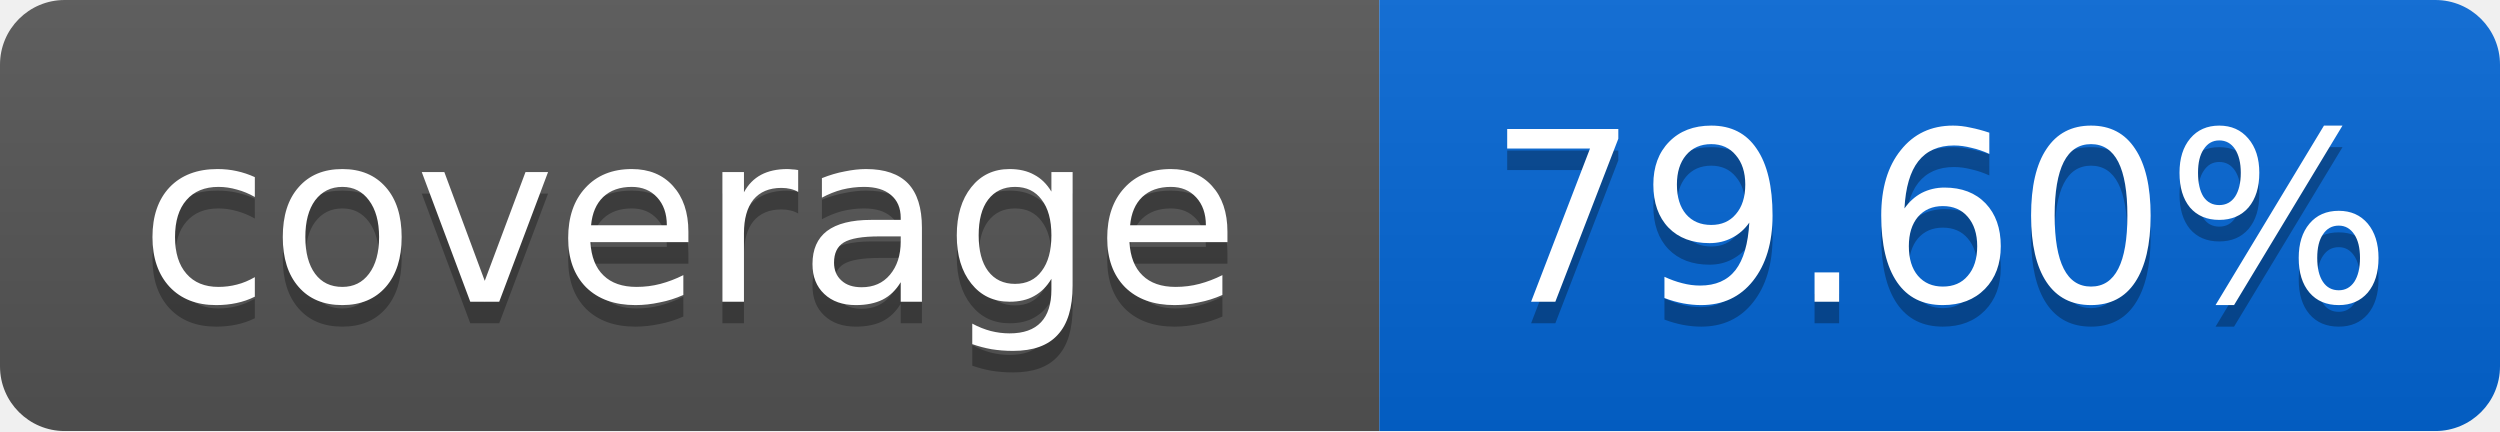
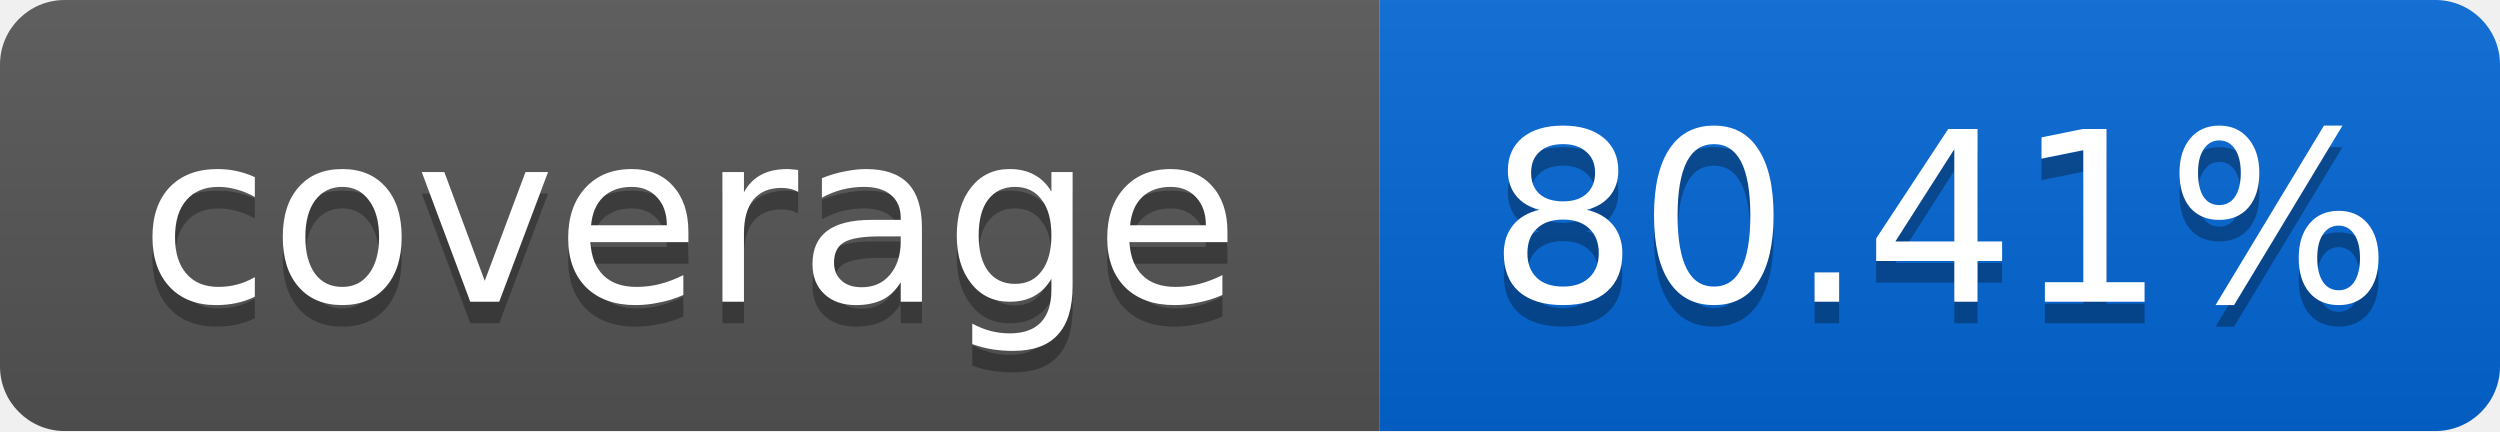
<svg xmlns="http://www.w3.org/2000/svg" width="116" height="20">
  <linearGradient id="smooth" x2="0" y2="100%">
    <stop offset="0" stop-color="#bbb" stop-opacity=".1" />
    <stop offset="1" stop-opacity=".1" />
  </linearGradient>
  <mask id="round">
    <rect width="116" height="20" rx="3" fill="#fff" />
  </mask>
  <g mask="url(#round)">
    <rect width="64" height="20" fill="#555" />
    <rect x="64" width="52" height="20" fill="#0366D6" />
    <rect width="116" height="20" fill="url(#smooth)" />
  </g>
  <g fill="#fff" text-anchor="middle" font-family="DejaVu Sans,Verdana,Geneva,sans-serif" font-size="11">
    <text x="32" y="15" fill="#010101" fill-opacity=".3">coverage</text>
    <text x="32" y="14">coverage</text>
-     <text x="90" y="15" fill="#010101" fill-opacity=".3">79.60%</text>
-     <text x="90" y="14">79.60%</text>
+     <text x="90" y="15" fill="#010101" fill-opacity=".3">80.41%</text>
+     <text x="90" y="14">80.41%</text>
  </g>
</svg>
